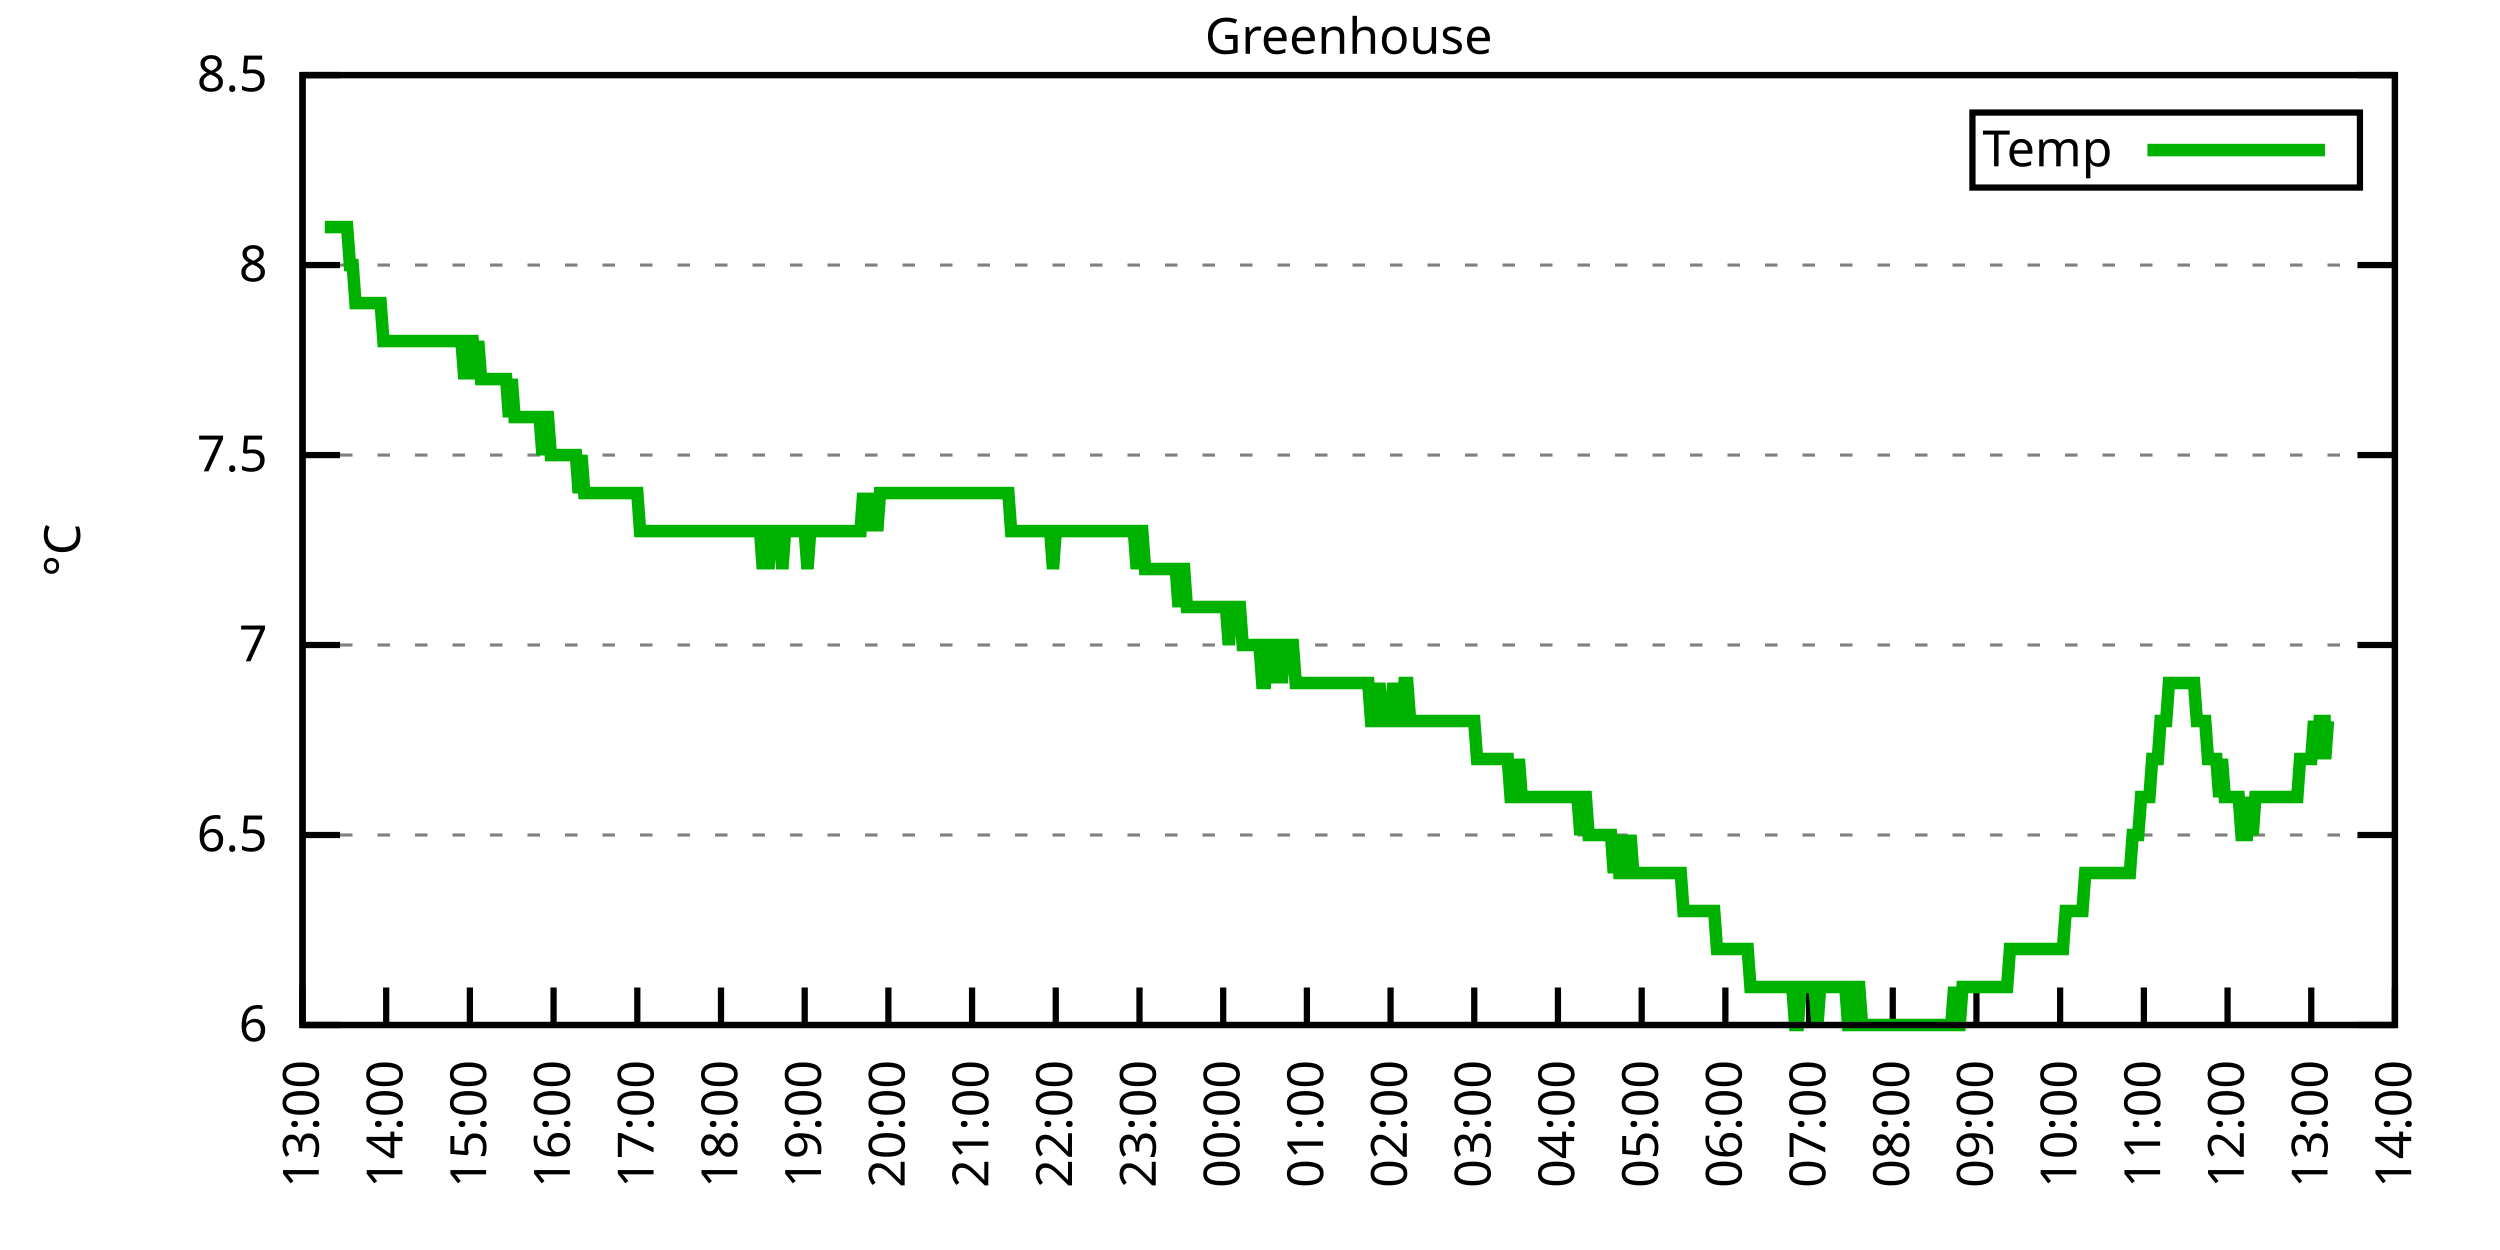
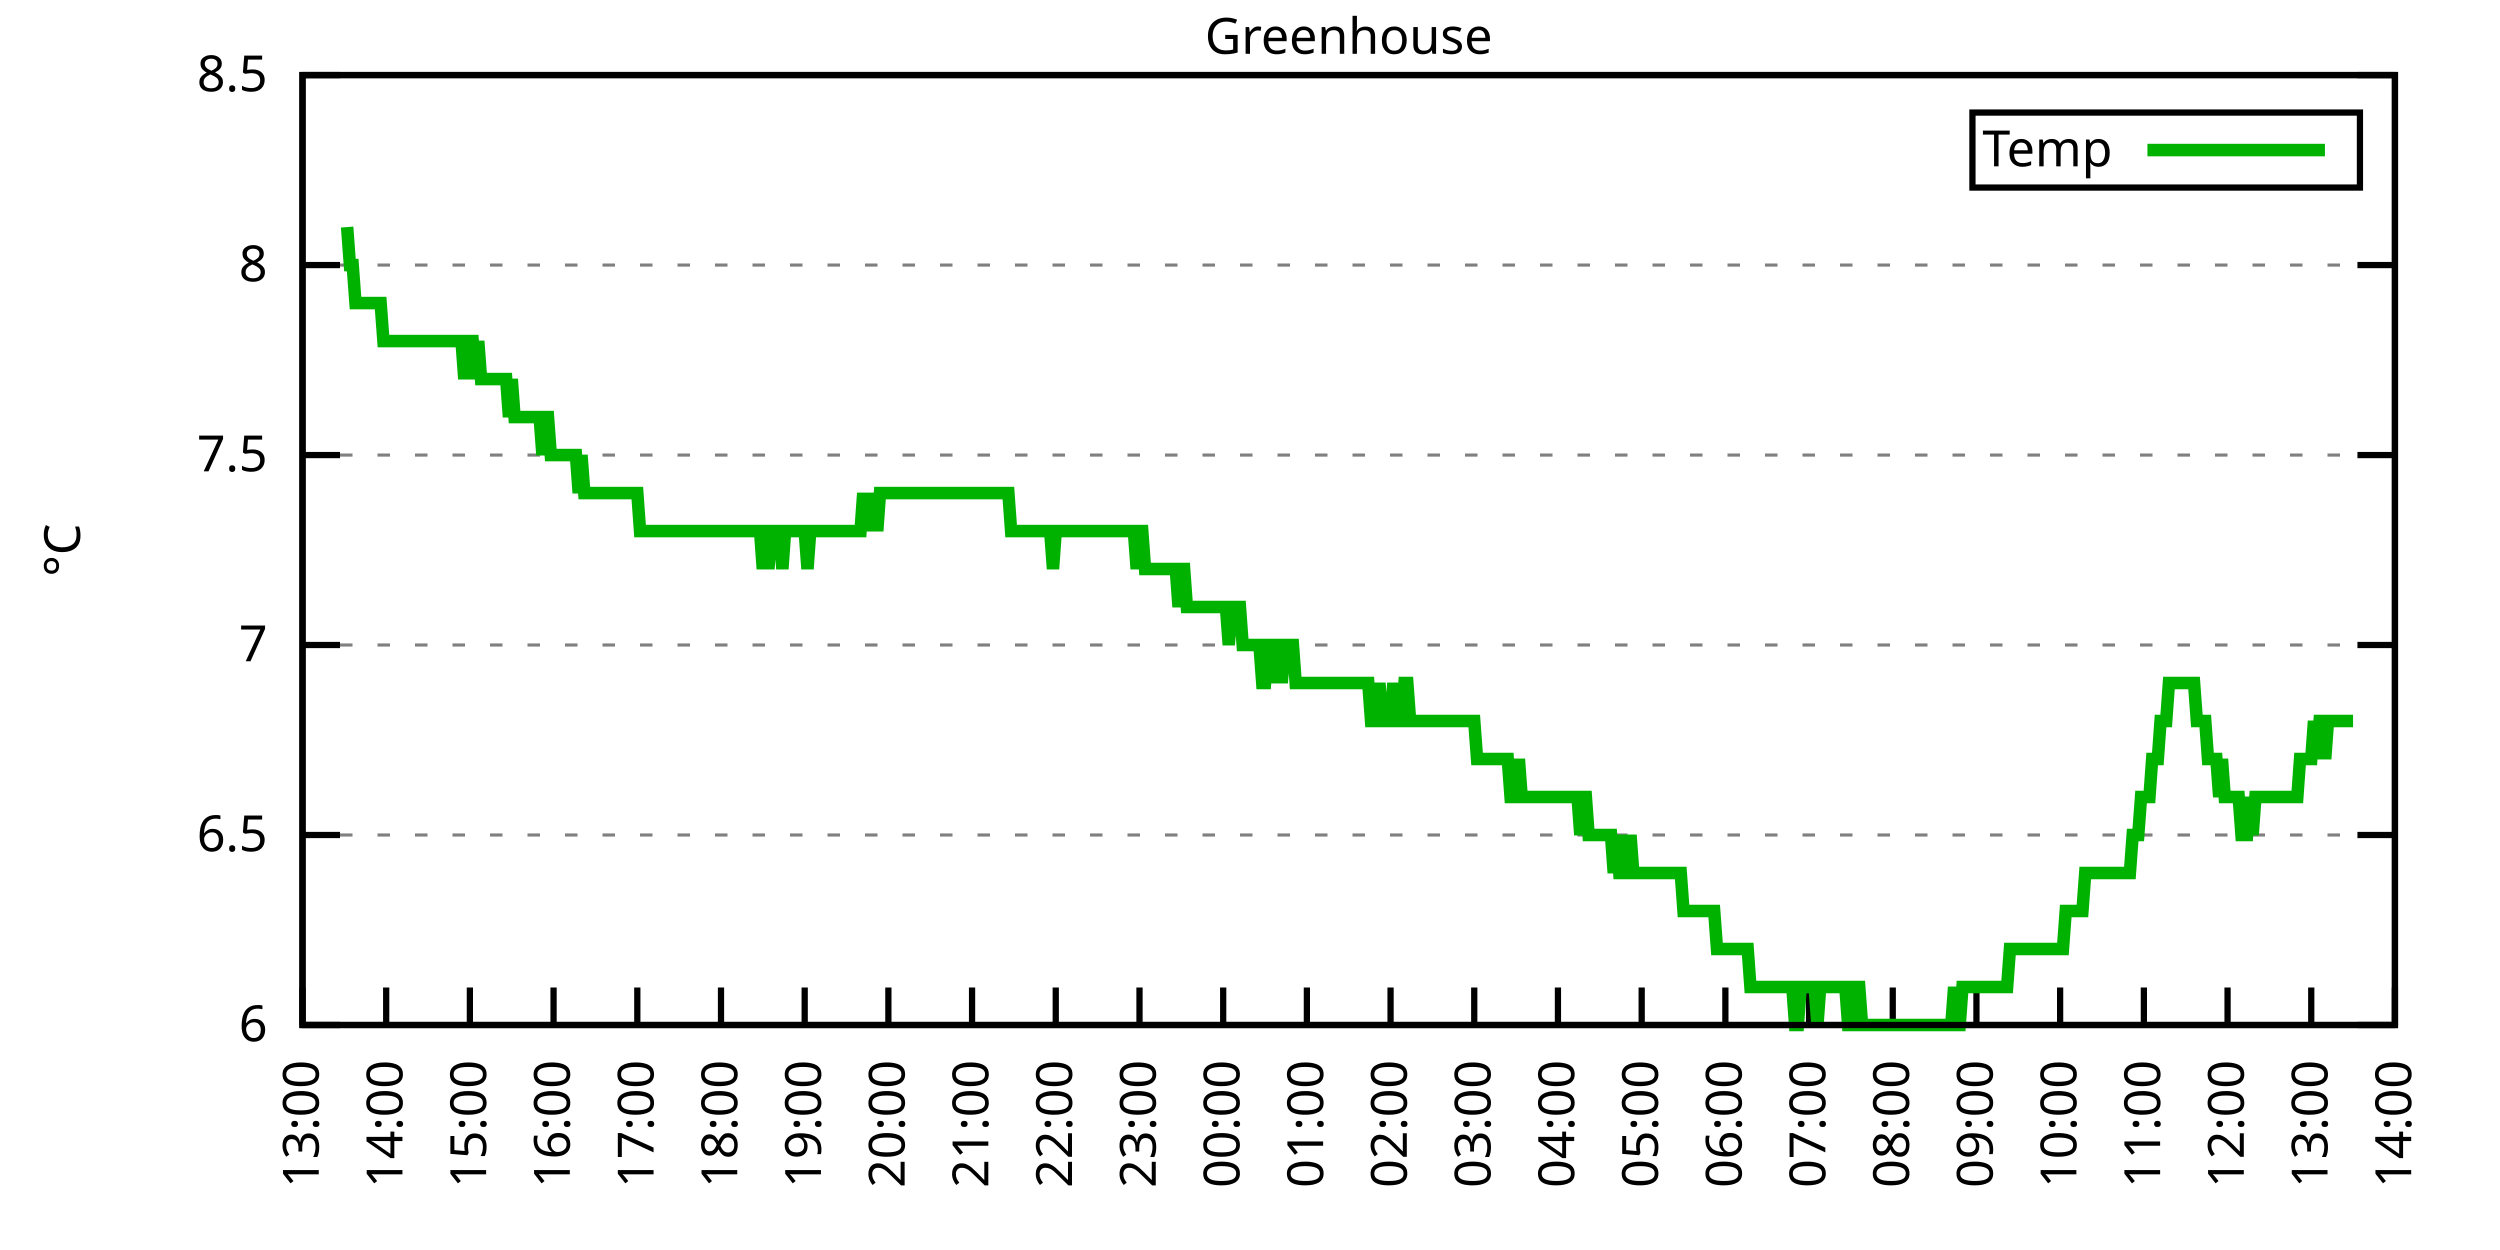
<svg xmlns="http://www.w3.org/2000/svg" xmlns:xlink="http://www.w3.org/1999/xlink" width="400" height="200" viewBox="0 0 400 200">
  <g id="gnuplot_canvas">
    <rect x="0" y="0" width="400" height="200" fill="none" />
    <defs>
      <circle id="gpDot" r="0.5" stroke-width="0.5" stroke="currentColor" />
      <path id="gpPt0" stroke-width="0.333" stroke="currentColor" d="M-1,0 h2 M0,-1 v2" />
      <path id="gpPt1" stroke-width="0.333" stroke="currentColor" d="M-1,-1 L1,1 M1,-1 L-1,1" />
      <path id="gpPt2" stroke-width="0.333" stroke="currentColor" d="M-1,0 L1,0 M0,-1 L0,1 M-1,-1 L1,1 M-1,1 L1,-1" />
      <rect id="gpPt3" stroke-width="0.333" stroke="currentColor" x="-1" y="-1" width="2" height="2" />
      <rect id="gpPt4" stroke-width="0.333" stroke="currentColor" fill="currentColor" x="-1" y="-1" width="2" height="2" />
      <circle id="gpPt5" stroke-width="0.333" stroke="currentColor" cx="0" cy="0" r="1" />
      <use xlink:href="#gpPt5" id="gpPt6" fill="currentColor" stroke="none" />
      <path id="gpPt7" stroke-width="0.333" stroke="currentColor" d="M0,-1.33 L-1.33,0.67 L1.33,0.67 z" />
      <use xlink:href="#gpPt7" id="gpPt8" fill="currentColor" stroke="none" />
      <use xlink:href="#gpPt7" id="gpPt9" stroke="currentColor" transform="rotate(180)" />
      <use xlink:href="#gpPt9" id="gpPt10" fill="currentColor" stroke="none" />
      <use xlink:href="#gpPt3" id="gpPt11" stroke="currentColor" transform="rotate(45)" />
      <use xlink:href="#gpPt11" id="gpPt12" fill="currentColor" stroke="none" />
      <path id="gpPt13" stroke-width="0.333" stroke="currentColor" d="M0,1.330 L1.265,0.411 L0.782,-1.067 L-0.782,-1.076 L-1.265,0.411 z" />
      <use xlink:href="#gpPt13" id="gpPt14" fill="currentColor" stroke="none" />
      <filter id="textbox" filterUnits="objectBoundingBox" x="0" y="0" height="1" width="1">
        <feFlood flood-color="white" flood-opacity="1" result="bgnd" />
        <feComposite in="SourceGraphic" in2="bgnd" operator="atop" />
      </filter>
      <filter id="greybox" filterUnits="objectBoundingBox" x="0" y="0" height="1" width="1">
        <feFlood flood-color="lightgrey" flood-opacity="1" result="grey" />
        <feComposite in="SourceGraphic" in2="grey" operator="atop" />
      </filter>
    </defs>
    <g fill="none" color="white" stroke="currentColor" stroke-width="1.00" stroke-linecap="butt" stroke-linejoin="miter">
</g>
    <g fill="none" color="black" stroke="currentColor" stroke-width="1.00" stroke-linecap="butt" stroke-linejoin="miter">
      <g stroke="none" shape-rendering="crispEdges">
        <polygon fill="rgb(255, 255, 255)" points="48.40,164.00 383.18,164.00 383.18,12.02 48.40,12.02 " />
      </g>
    </g>
    <g fill="none" color="black" stroke="currentColor" stroke-width="1.00" stroke-linecap="butt" stroke-linejoin="miter">
</g>
    <g fill="none" color="black" stroke="black" stroke-width="0.50" stroke-linecap="butt" stroke-linejoin="miter">
</g>
    <g fill="none" color="gray" stroke="currentColor" stroke-width="0.50" stroke-linecap="butt" stroke-linejoin="miter">
      <path stroke="gray" stroke-dasharray="2,4" class="gridline" d="M48.40,164.00 L383.19,164.00  " />
    </g>
    <g fill="none" color="gray" stroke="gray" stroke-width="1.00" stroke-linecap="butt" stroke-linejoin="miter">
</g>
    <g fill="none" color="black" stroke="currentColor" stroke-width="1.00" stroke-linecap="butt" stroke-linejoin="miter">
      <path stroke="black" d="M48.40,164.00 L54.40,164.00 M383.19,164.00 L377.19,164.00  " />
      <g transform="translate(42.80,166.60)" stroke="none" fill="black" font-family="Sans" font-size="8.00" text-anchor="end">
        <text>
          <tspan font-family="Sans"> 6</tspan>
        </text>
      </g>
    </g>
    <g fill="none" color="black" stroke="currentColor" stroke-width="1.00" stroke-linecap="butt" stroke-linejoin="miter">
</g>
    <g fill="none" color="black" stroke="black" stroke-width="0.50" stroke-linecap="butt" stroke-linejoin="miter">
</g>
    <g fill="none" color="gray" stroke="currentColor" stroke-width="0.50" stroke-linecap="butt" stroke-linejoin="miter">
      <path stroke="gray" stroke-dasharray="2,4" class="gridline" d="M48.40,133.60 L383.19,133.60  " />
    </g>
    <g fill="none" color="gray" stroke="gray" stroke-width="1.00" stroke-linecap="butt" stroke-linejoin="miter">
</g>
    <g fill="none" color="black" stroke="currentColor" stroke-width="1.00" stroke-linecap="butt" stroke-linejoin="miter">
      <path stroke="black" d="M48.40,133.60 L54.40,133.60 M383.19,133.60 L377.19,133.60  " />
      <g transform="translate(42.80,136.20)" stroke="none" fill="black" font-family="Sans" font-size="8.00" text-anchor="end">
        <text>
          <tspan font-family="Sans"> 6.5</tspan>
        </text>
      </g>
    </g>
    <g fill="none" color="black" stroke="currentColor" stroke-width="1.00" stroke-linecap="butt" stroke-linejoin="miter">
</g>
    <g fill="none" color="black" stroke="black" stroke-width="0.50" stroke-linecap="butt" stroke-linejoin="miter">
</g>
    <g fill="none" color="gray" stroke="currentColor" stroke-width="0.50" stroke-linecap="butt" stroke-linejoin="miter">
      <path stroke="gray" stroke-dasharray="2,4" class="gridline" d="M48.40,103.20 L383.19,103.20  " />
    </g>
    <g fill="none" color="gray" stroke="gray" stroke-width="1.00" stroke-linecap="butt" stroke-linejoin="miter">
</g>
    <g fill="none" color="black" stroke="currentColor" stroke-width="1.00" stroke-linecap="butt" stroke-linejoin="miter">
      <path stroke="black" d="M48.40,103.20 L54.40,103.20 M383.19,103.20 L377.19,103.20  " />
      <g transform="translate(42.80,105.80)" stroke="none" fill="black" font-family="Sans" font-size="8.00" text-anchor="end">
        <text>
          <tspan font-family="Sans"> 7</tspan>
        </text>
      </g>
    </g>
    <g fill="none" color="black" stroke="currentColor" stroke-width="1.00" stroke-linecap="butt" stroke-linejoin="miter">
</g>
    <g fill="none" color="black" stroke="black" stroke-width="0.50" stroke-linecap="butt" stroke-linejoin="miter">
</g>
    <g fill="none" color="gray" stroke="currentColor" stroke-width="0.50" stroke-linecap="butt" stroke-linejoin="miter">
      <path stroke="gray" stroke-dasharray="2,4" class="gridline" d="M48.40,72.81 L383.19,72.81  " />
    </g>
    <g fill="none" color="gray" stroke="gray" stroke-width="1.00" stroke-linecap="butt" stroke-linejoin="miter">
</g>
    <g fill="none" color="black" stroke="currentColor" stroke-width="1.00" stroke-linecap="butt" stroke-linejoin="miter">
      <path stroke="black" d="M48.40,72.81 L54.40,72.81 M383.19,72.81 L377.19,72.81  " />
      <g transform="translate(42.80,75.41)" stroke="none" fill="black" font-family="Sans" font-size="8.00" text-anchor="end">
        <text>
          <tspan font-family="Sans"> 7.5</tspan>
        </text>
      </g>
    </g>
    <g fill="none" color="black" stroke="currentColor" stroke-width="1.00" stroke-linecap="butt" stroke-linejoin="miter">
</g>
    <g fill="none" color="black" stroke="black" stroke-width="0.50" stroke-linecap="butt" stroke-linejoin="miter">
</g>
    <g fill="none" color="gray" stroke="currentColor" stroke-width="0.50" stroke-linecap="butt" stroke-linejoin="miter">
      <path stroke="gray" stroke-dasharray="2,4" class="gridline" d="M48.40,42.41 L383.19,42.41  " />
    </g>
    <g fill="none" color="gray" stroke="gray" stroke-width="1.00" stroke-linecap="butt" stroke-linejoin="miter">
</g>
    <g fill="none" color="black" stroke="currentColor" stroke-width="1.00" stroke-linecap="butt" stroke-linejoin="miter">
      <path stroke="black" d="M48.40,42.41 L54.40,42.41 M383.19,42.41 L377.19,42.41  " />
      <g transform="translate(42.80,45.01)" stroke="none" fill="black" font-family="Sans" font-size="8.00" text-anchor="end">
        <text>
          <tspan font-family="Sans"> 8</tspan>
        </text>
      </g>
    </g>
    <g fill="none" color="black" stroke="currentColor" stroke-width="1.00" stroke-linecap="butt" stroke-linejoin="miter">
</g>
    <g fill="none" color="black" stroke="black" stroke-width="0.50" stroke-linecap="butt" stroke-linejoin="miter">
</g>
    <g fill="none" color="gray" stroke="currentColor" stroke-width="0.50" stroke-linecap="butt" stroke-linejoin="miter">
      <path stroke="gray" stroke-dasharray="2,4" class="gridline" d="M48.40,12.01 L383.19,12.01  " />
    </g>
    <g fill="none" color="gray" stroke="gray" stroke-width="1.00" stroke-linecap="butt" stroke-linejoin="miter">
</g>
    <g fill="none" color="black" stroke="currentColor" stroke-width="1.00" stroke-linecap="butt" stroke-linejoin="miter">
      <path stroke="black" d="M48.40,12.01 L54.40,12.01 M383.19,12.01 L377.19,12.01  " />
      <g transform="translate(42.80,14.61)" stroke="none" fill="black" font-family="Sans" font-size="8.00" text-anchor="end">
        <text>
          <tspan font-family="Sans"> 8.5</tspan>
        </text>
      </g>
    </g>
    <g fill="none" color="black" stroke="currentColor" stroke-width="1.00" stroke-linecap="butt" stroke-linejoin="miter">
      <path stroke="black" d="M48.40,164.00 L48.40,158.00  " />
      <g transform="translate(51.00,169.60) rotate(270.00)" stroke="none" fill="black" font-family="Sans" font-size="8.00" text-anchor="end">
        <text>
          <tspan font-family="Sans">13:00</tspan>
        </text>
      </g>
    </g>
    <g fill="none" color="black" stroke="currentColor" stroke-width="1.00" stroke-linecap="butt" stroke-linejoin="miter">
      <path stroke="black" d="M61.79,164.00 L61.79,158.00  " />
      <g transform="translate(64.39,169.60) rotate(270.00)" stroke="none" fill="black" font-family="Sans" font-size="8.00" text-anchor="end">
        <text>
          <tspan font-family="Sans">14:00</tspan>
        </text>
      </g>
    </g>
    <g fill="none" color="black" stroke="currentColor" stroke-width="1.00" stroke-linecap="butt" stroke-linejoin="miter">
      <path stroke="black" d="M75.18,164.00 L75.18,158.00  " />
      <g transform="translate(77.78,169.60) rotate(270.00)" stroke="none" fill="black" font-family="Sans" font-size="8.00" text-anchor="end">
        <text>
          <tspan font-family="Sans">15:00</tspan>
        </text>
      </g>
    </g>
    <g fill="none" color="black" stroke="currentColor" stroke-width="1.00" stroke-linecap="butt" stroke-linejoin="miter">
      <path stroke="black" d="M88.57,164.00 L88.57,158.00  " />
      <g transform="translate(91.17,169.60) rotate(270.00)" stroke="none" fill="black" font-family="Sans" font-size="8.00" text-anchor="end">
        <text>
          <tspan font-family="Sans">16:00</tspan>
        </text>
      </g>
    </g>
    <g fill="none" color="black" stroke="currentColor" stroke-width="1.00" stroke-linecap="butt" stroke-linejoin="miter">
      <path stroke="black" d="M101.97,164.00 L101.97,158.00  " />
      <g transform="translate(104.57,169.60) rotate(270.00)" stroke="none" fill="black" font-family="Sans" font-size="8.00" text-anchor="end">
        <text>
          <tspan font-family="Sans">17:00</tspan>
        </text>
      </g>
    </g>
    <g fill="none" color="black" stroke="currentColor" stroke-width="1.00" stroke-linecap="butt" stroke-linejoin="miter">
      <path stroke="black" d="M115.36,164.00 L115.36,158.00  " />
      <g transform="translate(117.96,169.60) rotate(270.00)" stroke="none" fill="black" font-family="Sans" font-size="8.00" text-anchor="end">
        <text>
          <tspan font-family="Sans">18:00</tspan>
        </text>
      </g>
    </g>
    <g fill="none" color="black" stroke="currentColor" stroke-width="1.00" stroke-linecap="butt" stroke-linejoin="miter">
      <path stroke="black" d="M128.75,164.00 L128.75,158.00  " />
      <g transform="translate(131.35,169.60) rotate(270.00)" stroke="none" fill="black" font-family="Sans" font-size="8.00" text-anchor="end">
        <text>
          <tspan font-family="Sans">19:00</tspan>
        </text>
      </g>
    </g>
    <g fill="none" color="black" stroke="currentColor" stroke-width="1.00" stroke-linecap="butt" stroke-linejoin="miter">
      <path stroke="black" d="M142.14,164.00 L142.14,158.00  " />
      <g transform="translate(144.74,169.60) rotate(270.00)" stroke="none" fill="black" font-family="Sans" font-size="8.00" text-anchor="end">
        <text>
          <tspan font-family="Sans">20:00</tspan>
        </text>
      </g>
    </g>
    <g fill="none" color="black" stroke="currentColor" stroke-width="1.00" stroke-linecap="butt" stroke-linejoin="miter">
      <path stroke="black" d="M155.53,164.00 L155.53,158.00  " />
      <g transform="translate(158.13,169.60) rotate(270.00)" stroke="none" fill="black" font-family="Sans" font-size="8.00" text-anchor="end">
        <text>
          <tspan font-family="Sans">21:00</tspan>
        </text>
      </g>
    </g>
    <g fill="none" color="black" stroke="currentColor" stroke-width="1.00" stroke-linecap="butt" stroke-linejoin="miter">
      <path stroke="black" d="M168.92,164.00 L168.92,158.00  " />
      <g transform="translate(171.52,169.60) rotate(270.00)" stroke="none" fill="black" font-family="Sans" font-size="8.00" text-anchor="end">
        <text>
          <tspan font-family="Sans">22:00</tspan>
        </text>
      </g>
    </g>
    <g fill="none" color="black" stroke="currentColor" stroke-width="1.00" stroke-linecap="butt" stroke-linejoin="miter">
      <path stroke="black" d="M182.32,164.00 L182.32,158.00  " />
      <g transform="translate(184.92,169.60) rotate(270.00)" stroke="none" fill="black" font-family="Sans" font-size="8.00" text-anchor="end">
        <text>
          <tspan font-family="Sans">23:00</tspan>
        </text>
      </g>
    </g>
    <g fill="none" color="black" stroke="currentColor" stroke-width="1.00" stroke-linecap="butt" stroke-linejoin="miter">
      <path stroke="black" d="M195.71,164.00 L195.71,158.00  " />
      <g transform="translate(198.31,169.60) rotate(270.00)" stroke="none" fill="black" font-family="Sans" font-size="8.00" text-anchor="end">
        <text>
          <tspan font-family="Sans">00:00</tspan>
        </text>
      </g>
    </g>
    <g fill="none" color="black" stroke="currentColor" stroke-width="1.00" stroke-linecap="butt" stroke-linejoin="miter">
      <path stroke="black" d="M209.10,164.00 L209.10,158.00  " />
      <g transform="translate(211.70,169.60) rotate(270.00)" stroke="none" fill="black" font-family="Sans" font-size="8.00" text-anchor="end">
        <text>
          <tspan font-family="Sans">01:00</tspan>
        </text>
      </g>
    </g>
    <g fill="none" color="black" stroke="currentColor" stroke-width="1.00" stroke-linecap="butt" stroke-linejoin="miter">
      <path stroke="black" d="M222.49,164.00 L222.49,158.00  " />
      <g transform="translate(225.09,169.60) rotate(270.00)" stroke="none" fill="black" font-family="Sans" font-size="8.00" text-anchor="end">
        <text>
          <tspan font-family="Sans">02:00</tspan>
        </text>
      </g>
    </g>
    <g fill="none" color="black" stroke="currentColor" stroke-width="1.00" stroke-linecap="butt" stroke-linejoin="miter">
      <path stroke="black" d="M235.88,164.00 L235.88,158.00  " />
      <g transform="translate(238.48,169.60) rotate(270.00)" stroke="none" fill="black" font-family="Sans" font-size="8.00" text-anchor="end">
        <text>
          <tspan font-family="Sans">03:00</tspan>
        </text>
      </g>
    </g>
    <g fill="none" color="black" stroke="currentColor" stroke-width="1.00" stroke-linecap="butt" stroke-linejoin="miter">
      <path stroke="black" d="M249.27,164.00 L249.27,158.00  " />
      <g transform="translate(251.87,169.60) rotate(270.00)" stroke="none" fill="black" font-family="Sans" font-size="8.00" text-anchor="end">
        <text>
          <tspan font-family="Sans">04:00</tspan>
        </text>
      </g>
    </g>
    <g fill="none" color="black" stroke="currentColor" stroke-width="1.00" stroke-linecap="butt" stroke-linejoin="miter">
      <path stroke="black" d="M262.67,164.00 L262.67,158.00  " />
      <g transform="translate(265.27,169.60) rotate(270.00)" stroke="none" fill="black" font-family="Sans" font-size="8.00" text-anchor="end">
        <text>
          <tspan font-family="Sans">05:00</tspan>
        </text>
      </g>
    </g>
    <g fill="none" color="black" stroke="currentColor" stroke-width="1.00" stroke-linecap="butt" stroke-linejoin="miter">
      <path stroke="black" d="M276.06,164.00 L276.06,158.00  " />
      <g transform="translate(278.66,169.60) rotate(270.00)" stroke="none" fill="black" font-family="Sans" font-size="8.00" text-anchor="end">
        <text>
          <tspan font-family="Sans">06:00</tspan>
        </text>
      </g>
    </g>
    <g fill="none" color="black" stroke="currentColor" stroke-width="1.00" stroke-linecap="butt" stroke-linejoin="miter">
      <path stroke="black" d="M289.45,164.00 L289.45,158.00  " />
      <g transform="translate(292.05,169.60) rotate(270.00)" stroke="none" fill="black" font-family="Sans" font-size="8.00" text-anchor="end">
        <text>
          <tspan font-family="Sans">07:00</tspan>
        </text>
      </g>
    </g>
    <g fill="none" color="black" stroke="currentColor" stroke-width="1.00" stroke-linecap="butt" stroke-linejoin="miter">
      <path stroke="black" d="M302.84,164.00 L302.84,158.00  " />
      <g transform="translate(305.44,169.60) rotate(270.00)" stroke="none" fill="black" font-family="Sans" font-size="8.00" text-anchor="end">
        <text>
          <tspan font-family="Sans">08:00</tspan>
        </text>
      </g>
    </g>
    <g fill="none" color="black" stroke="currentColor" stroke-width="1.00" stroke-linecap="butt" stroke-linejoin="miter">
      <path stroke="black" d="M316.23,164.00 L316.23,158.00  " />
      <g transform="translate(318.83,169.60) rotate(270.00)" stroke="none" fill="black" font-family="Sans" font-size="8.00" text-anchor="end">
        <text>
          <tspan font-family="Sans">09:00</tspan>
        </text>
      </g>
    </g>
    <g fill="none" color="black" stroke="currentColor" stroke-width="1.00" stroke-linecap="butt" stroke-linejoin="miter">
      <path stroke="black" d="M329.62,164.00 L329.62,158.00  " />
      <g transform="translate(332.22,169.60) rotate(270.00)" stroke="none" fill="black" font-family="Sans" font-size="8.00" text-anchor="end">
        <text>
          <tspan font-family="Sans">10:00</tspan>
        </text>
      </g>
    </g>
    <g fill="none" color="black" stroke="currentColor" stroke-width="1.00" stroke-linecap="butt" stroke-linejoin="miter">
      <path stroke="black" d="M343.02,164.00 L343.02,158.00  " />
      <g transform="translate(345.62,169.60) rotate(270.00)" stroke="none" fill="black" font-family="Sans" font-size="8.00" text-anchor="end">
        <text>
          <tspan font-family="Sans">11:00</tspan>
        </text>
      </g>
    </g>
    <g fill="none" color="black" stroke="currentColor" stroke-width="1.00" stroke-linecap="butt" stroke-linejoin="miter">
      <path stroke="black" d="M356.41,164.00 L356.41,158.00  " />
      <g transform="translate(359.01,169.60) rotate(270.00)" stroke="none" fill="black" font-family="Sans" font-size="8.00" text-anchor="end">
        <text>
          <tspan font-family="Sans">12:00</tspan>
        </text>
      </g>
    </g>
    <g fill="none" color="black" stroke="currentColor" stroke-width="1.00" stroke-linecap="butt" stroke-linejoin="miter">
      <path stroke="black" d="M369.80,164.00 L369.80,158.00  " />
      <g transform="translate(372.40,169.60) rotate(270.00)" stroke="none" fill="black" font-family="Sans" font-size="8.00" text-anchor="end">
        <text>
          <tspan font-family="Sans">13:00</tspan>
        </text>
      </g>
    </g>
    <g fill="none" color="black" stroke="currentColor" stroke-width="1.00" stroke-linecap="butt" stroke-linejoin="miter">
      <path stroke="black" d="M383.19,164.00 L383.19,158.00  " />
      <g transform="translate(385.79,169.60) rotate(270.00)" stroke="none" fill="black" font-family="Sans" font-size="8.00" text-anchor="end">
        <text>
          <tspan font-family="Sans">14:00</tspan>
        </text>
      </g>
    </g>
    <g fill="none" color="black" stroke="currentColor" stroke-width="1.00" stroke-linecap="butt" stroke-linejoin="miter">
</g>
    <g fill="none" color="black" stroke="currentColor" stroke-width="1.00" stroke-linecap="butt" stroke-linejoin="miter">
      <path stroke="black" d="M48.40,12.01 L48.40,164.00 L383.19,164.00 L383.19,12.01 L48.40,12.01 Z  " />
    </g>
    <g fill="none" color="black" stroke="currentColor" stroke-width="1.00" stroke-linecap="butt" stroke-linejoin="miter">
</g>
    <g fill="none" color="black" stroke="currentColor" stroke-width="1.00" stroke-linecap="butt" stroke-linejoin="miter">
      <path stroke="black" d="M315.59,30.01 L315.59,18.01 L377.59,18.01 L377.59,30.01 L315.59,30.01 Z  " />
    </g>
    <g id="Greenhouse_plot_1">
      <g fill="none" color="white" stroke="black" stroke-width="2.00" stroke-linecap="butt" stroke-linejoin="miter">
</g>
      <g fill="none" color="black" stroke="currentColor" stroke-width="2.00" stroke-linecap="butt" stroke-linejoin="miter">
        <g transform="translate(337.99,26.61)" stroke="none" fill="black" font-family="Sans" font-size="8.00" text-anchor="end">
          <text>
            <tspan font-family="Sans">Temp</tspan>
          </text>
        </g>
      </g>
      <g fill="none" color="black" stroke="currentColor" stroke-width="2.00" stroke-linecap="butt" stroke-linejoin="miter">
-         <path stroke="rgb(  0, 178,   0)" d="M343.59,24.01 L371.99,24.01 M51.97,36.33 L52.42,36.33 L52.86,36.33 L53.31,36.33 L53.76,36.33 L54.20,36.33   L54.65,36.33 L55.10,36.33 L55.54,36.33 L55.99,42.41 L56.43,42.41 L56.88,48.49 L57.33,48.49 L57.77,48.49   L58.22,48.49 L58.67,48.49 L59.11,48.49 L59.56,48.49 L60.01,48.49 L60.45,48.49 L60.90,48.49 L61.35,54.57   L61.79,54.57 L62.24,54.57 L62.68,54.57 L63.13,54.57 L63.58,54.57 L64.02,54.57 L64.47,54.57 L64.92,54.57   L65.36,54.57 L65.81,54.57 L66.26,54.57 L66.70,54.57 L67.15,54.57 L67.59,54.57 L68.04,54.57 L68.49,54.57   L68.93,54.57 L69.38,54.57 L69.83,54.57 L70.27,54.57 L70.72,54.57 L71.17,54.57 L71.61,54.57 L72.06,54.57   L72.50,54.57 L72.95,54.57 L73.40,54.57 L73.84,54.57 L74.29,60.65 L74.74,54.57 L75.18,54.57 L75.63,54.57   L76.08,60.65 L76.52,54.57 L76.97,60.65 L77.42,60.65 L77.86,60.65 L78.31,60.65 L78.75,60.65 L79.20,60.65   L79.65,60.65 L80.09,60.65 L80.54,60.65 L80.99,60.65 L81.43,66.73 L81.88,60.65 L82.33,66.73 L82.77,66.73   L83.22,66.73 L83.66,66.73 L84.11,66.73 L84.56,66.73 L85.00,66.73 L85.45,66.73 L85.90,66.73 L86.34,66.73   L86.79,72.81 L87.24,66.73 L87.68,66.73 L88.13,72.81 L88.57,72.81 L89.02,72.81 L89.47,72.81 L89.91,72.81   L90.36,72.81 L90.81,72.81 L91.25,72.81 L91.70,72.81 L92.15,72.81 L92.59,78.89 L93.04,72.81 L93.49,78.89   L93.93,78.89 L94.38,78.89 L94.82,78.89 L95.27,78.89 L95.72,78.89 L96.16,78.89 L96.61,78.89 L97.06,78.89   L97.50,78.89 L97.95,78.89 L98.40,78.89 L98.84,78.89 L99.29,78.89 L99.73,78.89 L100.18,78.89 L100.63,78.89   L101.07,78.89 L101.52,78.89 L101.97,78.89 L102.41,84.97 L102.86,84.97 L103.31,84.97 L103.75,84.97 L104.20,84.97   L104.64,84.97 L105.09,84.97 L105.54,84.97 L105.98,84.97 L106.43,84.97 L106.88,84.97 L107.32,84.97 L107.77,84.97   L108.22,84.97 L108.66,84.97 L109.11,84.97 L109.55,84.97 L110.00,84.97 L110.45,84.97 L110.89,84.97 L111.34,84.97   L111.79,84.97 L112.23,84.97 L112.68,84.97 L113.13,84.97 L113.57,84.97 L114.02,84.97 L114.47,84.97 L114.91,84.97   L115.36,84.97 L115.80,84.97 L116.25,84.97 L116.70,84.97 L117.14,84.97 L117.59,84.97 L118.04,84.97 L118.48,84.97   L118.93,84.97 L119.38,84.97 L119.82,84.97 L120.27,84.97 L120.71,84.97 L121.16,84.97 L121.61,84.97 L122.05,91.04   L122.50,84.97 L122.95,91.04 L123.39,84.97 L123.84,84.97 L124.29,84.97 L124.73,84.97 L125.18,91.04 L125.62,84.97   L126.07,84.97 L126.52,84.97 L126.96,84.97 L127.41,84.97 L127.86,84.97 L128.30,84.97 L128.75,84.97 L129.20,91.04   L129.64,84.97 L130.09,84.97 L130.54,84.97 L130.98,84.97 L131.43,84.97 L131.87,84.97 L132.32,84.97 L132.77,84.97   L133.21,84.97 L133.66,84.97 L134.11,84.97 L134.55,84.97 L135.00,84.97 L135.45,84.97 L135.89,84.97 L136.34,84.97   L136.78,84.97 L137.23,84.97 L137.68,84.97 L138.12,78.89 L138.57,84.97 L139.02,78.89 L139.46,84.97 L139.91,78.89   L140.36,84.97 L140.80,78.89 L141.25,78.89 L141.69,78.89 L142.14,78.89 L142.59,78.89 L143.03,78.89 L143.48,78.89   L143.93,78.89 L144.37,78.89 L144.82,78.89 L145.27,78.89 L145.71,78.89 L146.16,78.89 L146.61,78.89 L147.05,78.89   L147.50,78.89 L147.94,78.89 L148.39,78.89 L148.84,78.89 L149.28,78.89 L149.73,78.89 L150.18,78.89 L150.62,78.89   L151.07,78.89 L151.52,78.89 L151.96,78.89 L152.41,78.89 L152.85,78.89 L153.30,78.89 L153.75,78.89 L154.19,78.89   L154.64,78.89 L155.09,78.89 L155.53,78.89 L155.98,78.89 L156.43,78.89 L156.87,78.89 L157.32,78.89 L157.76,78.89   L158.21,78.89 L158.66,78.89 L159.10,78.89 L159.55,78.89 L160.00,78.89 L160.44,78.89 L160.89,78.89 L161.34,78.89   L161.78,84.97 L162.23,84.97 L162.67,84.97 L163.12,84.97 L163.57,84.97 L164.01,84.97 L164.46,84.97 L164.91,84.97   L165.35,84.97 L165.80,84.97 L166.25,84.97 L166.69,84.97 L167.14,84.97 L167.59,84.97 L168.03,84.97 L168.48,91.04   L168.92,84.97 L169.37,84.97 L169.82,84.97 L170.26,84.97 L170.71,84.97 L171.16,84.97 L171.60,84.97 L172.05,84.97   L172.50,84.97 L172.94,84.97 L173.39,84.97 L173.83,84.97 L174.28,84.97 L174.73,84.97 L175.17,84.97 L175.62,84.97   L176.07,84.97 L176.51,84.97 L176.96,84.97 L177.41,84.97 L177.85,84.97 L178.30,84.97 L178.74,84.97 L179.19,84.97   L179.64,84.97 L180.08,84.97 L180.53,84.97 L180.98,84.97 L181.42,84.97 L181.87,91.04 L182.32,84.97 L182.76,84.97   L183.21,91.04 L183.66,91.04 L184.10,91.04 L184.55,91.04 L184.99,91.04 L185.44,91.04 L185.89,91.04 L186.33,91.04   L186.78,91.04 L187.23,91.04 L187.67,91.04 L188.12,91.04 L188.57,97.12 L189.01,91.04 L189.46,91.04 L189.90,97.12   L190.35,97.12 L190.80,97.12 L191.24,97.12 L191.69,97.12 L192.14,97.12 L192.58,97.12 L193.03,97.12 L193.48,97.12   L193.92,97.12 L194.37,97.12 L194.81,97.12 L195.26,97.12 L195.71,97.12 L196.15,97.12 L196.60,103.20 L197.05,97.12   L197.49,97.12 L197.94,97.12 L198.39,97.12 L198.83,103.20 L199.28,103.20 L199.73,103.20 L200.17,103.20 L200.62,103.20   L201.06,103.20 L201.51,103.20 L201.96,109.28 L202.40,109.28 L202.85,103.20 L203.30,103.20 L203.74,103.20 L204.19,109.28   L204.64,103.20 L205.08,109.28 L205.53,103.20 L205.97,103.20 L206.42,103.20 L206.87,103.20 L207.31,109.28 L207.76,109.28   L208.21,109.28 L208.65,109.28 L209.10,109.28 L209.55,109.28 L209.99,109.28 L210.44,109.28 L210.88,109.28 L211.33,109.28   L211.78,109.28 L212.22,109.28 L212.67,109.28 L213.12,109.28 L213.56,109.28 L214.01,109.28 L214.46,109.28 L214.90,109.28   L215.35,109.28 L215.80,109.28 L216.24,109.28 L216.69,109.28 L217.13,109.28 L217.58,109.28 L218.03,109.28 L218.47,109.28   L218.92,109.28 L219.37,115.36 L219.81,115.36 L220.26,115.36 L220.71,109.28 L221.15,115.36 L221.60,115.36 L222.04,115.36   L222.49,115.36 L222.94,109.28 L223.38,115.36 L223.83,115.36 L224.28,115.36 L224.72,109.28 L225.17,109.28 L225.62,115.36   L226.06,115.36 L226.51,115.36 L226.95,115.36 L227.40,115.36 L227.85,115.36 L228.29,115.36 L228.74,115.36 L229.19,115.36   L229.63,115.36 L230.08,115.36 L230.53,115.36 L230.97,115.36 L231.42,115.36 L231.86,115.36 L232.31,115.36 L232.76,115.36   L233.20,115.36 L233.65,115.36 L234.10,115.36 L234.54,115.36 L234.99,115.36 L235.44,115.36 L235.88,115.36 L236.33,121.44   L236.78,121.44 L237.22,121.44 L237.67,121.44 L238.11,121.44 L238.56,121.44 L239.01,121.44 L239.45,121.44 L239.90,121.44   L240.35,121.44 L240.79,121.44 L241.24,121.44 L241.69,127.52 L242.13,127.52 L242.58,127.52 L243.02,121.44 L243.47,127.52   L243.92,127.52 L244.36,127.52 L244.81,127.52 L245.26,127.52 L245.70,127.52 L246.15,127.52 L246.60,127.52 L247.04,127.52   L247.49,127.52 L247.93,127.52 L248.38,127.52 L248.83,127.52 L249.27,127.52 L249.72,127.52 L250.17,127.52 L250.61,127.52   L251.06,127.52 L251.51,127.52 L251.95,127.52 L252.40,127.52 L252.85,133.60 L253.29,127.52 L253.74,127.52 L254.18,133.60   L254.63,133.60 L255.08,133.60 L255.52,133.60 L255.97,133.60 L256.42,133.60 L256.86,133.60 L257.31,133.60 L257.76,133.60   L258.20,139.68 L258.65,133.60 L259.09,139.68 L259.54,139.68 L259.99,133.60 L260.43,139.68 L260.88,133.60 L261.33,139.68   L261.77,139.68 L262.22,139.68 L262.67,139.68 L263.11,139.68 L263.56,139.68 L264.00,139.68 L264.45,139.68 L264.90,139.68   L265.34,139.68 L265.79,139.68 L266.24,139.68 L266.68,139.68 L267.13,139.68 L267.58,139.68 L268.02,139.68 L268.47,139.68   L268.92,139.68 L269.36,145.76 L269.81,145.76 L270.25,145.76 L270.70,145.76 L271.15,145.76 L271.59,145.76 L272.04,145.76   L272.49,145.76 L272.93,145.76 L273.38,145.76 L273.83,145.76 L274.27,145.76 L274.72,151.84 L275.16,151.84 L275.61,151.84   L276.06,151.84 L276.50,151.84 L276.95,151.84 L277.40,151.84 L277.84,151.84 L278.29,151.84 L278.74,151.84 L279.18,151.84   L279.63,151.84 L280.07,157.92 L280.52,157.92 L280.97,157.92 L281.41,157.92 L281.86,157.92 L282.31,157.92 L282.75,157.92   L283.20,157.92 L283.65,157.92 L284.09,157.92 L284.54,157.92 L284.98,157.92 L285.43,157.92 L285.88,157.92 L286.32,157.92   L286.77,157.92 L287.22,164.00 L287.66,164.00 L288.11,157.92 L288.56,157.92 L289.00,157.92 L289.45,157.92 L289.90,157.92   L290.34,157.92 L290.79,164.00 L291.23,157.92 L291.68,157.92 L292.13,157.92 L292.57,157.92 L293.02,157.92 L293.47,157.92   L293.91,157.92 L294.36,157.92 L294.81,157.92 L295.25,157.92 L295.70,164.00 L296.14,164.00 L296.59,164.00 L297.04,157.92   L297.48,157.92 L297.93,164.00 L298.38,164.00 L298.82,164.00 L299.27,164.00 L299.72,164.00 L300.16,164.00 L300.61,164.00   L301.05,164.00 L301.50,164.00 L301.95,164.00 L302.39,164.00 L302.84,164.00 L303.29,164.00 L303.73,164.00 L304.18,164.00   L304.63,164.00 L305.07,164.00 L305.52,164.00 L305.97,164.00 L306.41,164.00 L306.86,164.00 L307.30,164.00 L307.75,164.00   L308.20,164.00 L308.64,164.00 L309.09,164.00 L309.54,164.00 L309.98,164.00 L310.43,164.00 L310.88,164.00 L311.32,164.00   L311.77,164.00 L312.21,164.00 L312.66,157.92 L313.11,164.00 L313.55,164.00 L314.00,157.92 L314.45,157.92 L314.89,157.92   L315.34,157.92 L315.79,157.92 L316.23,157.92 L316.68,157.92 L317.12,157.92 L317.57,157.92 L318.02,157.92 L318.46,157.92   L318.91,157.92 L319.36,157.92 L319.80,157.92 L320.25,157.92 L320.70,157.92 L321.14,157.92 L321.59,151.84 L322.04,151.84   L322.48,151.84 L322.93,151.84 L323.37,151.84 L323.82,151.84 L324.27,151.84 L324.71,151.84 L325.16,151.84 L325.61,151.84   L326.05,151.84 L326.50,151.84 L326.95,151.84 L327.39,151.84 L327.84,151.84 L328.28,151.84 L328.73,151.84 L329.18,151.84   L329.62,151.84 L330.07,151.84 L330.52,145.76 L330.96,145.76 L331.41,145.76 L331.86,145.76 L332.30,145.76 L332.75,145.76   L333.19,145.76 L333.64,139.68 L334.09,139.68 L334.53,139.68 L334.98,139.68 L335.43,139.68 L335.87,139.68 L336.32,139.68   L336.77,139.68 L337.21,139.68 L337.66,139.68 L338.10,139.68 L338.55,139.68 L339.00,139.68 L339.44,139.68 L339.89,139.68   L340.34,139.68 L340.78,139.68 L341.23,133.60 L341.68,133.60 L342.12,133.60 L342.57,127.52 L343.02,127.52 L343.46,127.52   L343.91,127.52 L344.35,121.44 L344.80,121.44 L345.25,121.44 L345.69,115.36 L346.14,115.36 L346.59,115.36 L347.03,109.28   L347.48,109.28 L347.93,109.28 L348.37,109.28 L348.82,109.28 L349.26,109.28 L349.71,109.28 L350.16,109.28 L350.60,109.28   L351.05,109.28 L351.50,115.36 L351.94,115.36 L352.39,115.36 L352.84,115.36 L353.28,121.44 L353.73,121.44 L354.17,121.44   L354.62,121.44 L355.07,127.52 L355.51,121.44 L355.96,127.52 L356.41,127.52 L356.85,127.52 L357.30,127.52 L357.75,127.52   L358.19,127.52 L358.64,133.60 L359.09,133.60 L359.53,133.60 L359.98,127.52 L360.42,133.60 L360.87,127.52 L361.32,127.52   L361.76,127.52 L362.21,127.52 L362.66,127.52 L363.10,127.52 L363.55,127.52 L364.00,127.52 L364.44,127.52 L364.89,127.52   L365.33,127.52 L365.78,127.52 L366.23,127.52 L366.67,127.52 L367.12,127.52 L367.57,127.52 L368.01,121.44 L368.46,121.44   L368.91,121.44 L369.35,121.44 L369.80,121.44 L370.24,115.36 L370.69,121.44 L371.14,115.36 L371.58,115.36 L372.03,121.44   L372.48,115.36 L372.92,115.36  " />
+         <path stroke="rgb(  0, 178,   0)" d="M343.59,24.01 L371.99,24.01 M55.54,36.33 L55.99,42.41 L56.43,42.41 L56.88,48.49 L57.33,48.49 L57.77,48.49   L58.22,48.49 L58.67,48.49 L59.11,48.49 L59.56,48.49 L60.01,48.49 L60.45,48.49 L60.90,48.49 L61.35,54.57   L61.79,54.57 L62.24,54.57 L62.68,54.57 L63.13,54.57 L63.58,54.57 L64.02,54.57 L64.47,54.57 L64.92,54.57   L65.36,54.57 L65.81,54.57 L66.26,54.57 L66.70,54.57 L67.15,54.57 L67.59,54.57 L68.04,54.57 L68.49,54.57   L68.93,54.57 L69.38,54.57 L69.83,54.57 L70.27,54.57 L70.72,54.57 L71.17,54.57 L71.61,54.57 L72.06,54.57   L72.50,54.57 L72.95,54.57 L73.40,54.57 L73.84,54.57 L74.29,60.65 L74.74,54.57 L75.18,54.57 L75.63,54.57   L76.08,60.65 L76.52,54.57 L76.97,60.65 L77.42,60.65 L77.86,60.65 L78.31,60.65 L78.75,60.65 L79.20,60.65   L79.65,60.65 L80.09,60.65 L80.54,60.65 L80.99,60.65 L81.43,66.73 L81.88,60.65 L82.33,66.73 L82.77,66.73   L83.22,66.73 L83.66,66.73 L84.11,66.73 L84.56,66.73 L85.00,66.73 L85.45,66.73 L85.90,66.73 L86.34,66.73   L86.79,72.81 L87.24,66.73 L87.68,66.73 L88.13,72.81 L88.57,72.81 L89.02,72.81 L89.47,72.81 L89.91,72.81   L90.36,72.81 L90.81,72.81 L91.25,72.81 L91.70,72.81 L92.15,72.81 L92.59,78.89 L93.04,72.81 L93.49,78.89   L93.93,78.89 L94.38,78.89 L94.82,78.89 L95.27,78.89 L95.72,78.89 L96.16,78.89 L96.61,78.89 L97.06,78.89   L97.50,78.89 L97.95,78.89 L98.40,78.89 L98.84,78.89 L99.29,78.89 L99.73,78.89 L100.18,78.89 L100.63,78.89   L101.07,78.89 L101.52,78.89 L101.97,78.89 L102.41,84.97 L102.86,84.97 L103.31,84.97 L103.75,84.97 L104.20,84.97   L104.64,84.97 L105.09,84.97 L105.54,84.97 L105.98,84.97 L106.43,84.97 L106.88,84.97 L107.32,84.97 L107.77,84.97   L108.22,84.97 L108.66,84.97 L109.11,84.97 L109.55,84.97 L110.00,84.97 L110.45,84.97 L110.89,84.97 L111.34,84.97   L111.79,84.97 L112.23,84.97 L112.68,84.97 L113.13,84.97 L113.57,84.97 L114.02,84.97 L114.47,84.97 L114.91,84.97   L115.36,84.97 L115.80,84.97 L116.25,84.97 L116.70,84.97 L117.14,84.97 L117.59,84.97 L118.04,84.97 L118.48,84.97   L118.93,84.97 L119.38,84.97 L119.82,84.97 L120.27,84.97 L120.71,84.97 L121.16,84.97 L121.61,84.97 L122.05,91.04   L122.50,84.97 L122.95,91.04 L123.39,84.97 L123.84,84.97 L124.29,84.97 L124.73,84.97 L125.18,91.04 L125.62,84.97   L126.07,84.97 L126.52,84.97 L126.96,84.97 L127.41,84.97 L127.86,84.97 L128.30,84.97 L128.75,84.97 L129.20,91.04   L129.64,84.97 L130.09,84.97 L130.54,84.97 L130.98,84.97 L131.43,84.97 L131.87,84.97 L132.32,84.97 L132.77,84.97   L133.21,84.97 L133.66,84.97 L134.11,84.97 L134.55,84.97 L135.00,84.97 L135.45,84.97 L135.89,84.97 L136.34,84.97   L136.78,84.97 L137.23,84.97 L137.68,84.97 L138.12,78.89 L138.57,84.97 L139.02,78.89 L139.46,84.97 L139.91,78.89   L140.36,84.97 L140.80,78.89 L141.25,78.89 L141.69,78.89 L142.14,78.89 L142.59,78.89 L143.03,78.89 L143.48,78.89   L143.93,78.89 L144.37,78.89 L144.82,78.89 L145.27,78.89 L145.71,78.89 L146.16,78.89 L146.61,78.89 L147.05,78.89   L147.50,78.89 L147.94,78.89 L148.39,78.89 L148.84,78.89 L149.28,78.89 L149.73,78.89 L150.18,78.89 L150.62,78.89   L151.07,78.89 L151.52,78.89 L151.96,78.89 L152.41,78.89 L152.85,78.89 L153.30,78.89 L153.75,78.89 L154.19,78.89   L154.64,78.89 L155.09,78.89 L155.53,78.89 L155.98,78.89 L156.43,78.89 L156.87,78.89 L157.32,78.89 L157.76,78.89   L158.21,78.89 L158.66,78.89 L159.10,78.89 L159.55,78.89 L160.00,78.89 L160.44,78.89 L160.89,78.89 L161.34,78.89   L161.78,84.97 L162.23,84.97 L162.67,84.97 L163.12,84.97 L163.57,84.97 L164.01,84.97 L164.46,84.97 L164.91,84.97   L165.35,84.97 L165.80,84.97 L166.25,84.97 L166.69,84.97 L167.14,84.97 L167.59,84.97 L168.03,84.97 L168.48,91.04   L168.92,84.97 L169.37,84.97 L169.82,84.97 L170.26,84.97 L170.71,84.97 L171.16,84.97 L171.60,84.97 L172.05,84.97   L172.50,84.97 L172.94,84.97 L173.39,84.97 L173.83,84.97 L174.28,84.97 L174.73,84.97 L175.17,84.97 L175.62,84.97   L176.07,84.97 L176.51,84.97 L176.96,84.97 L177.41,84.97 L177.85,84.97 L178.30,84.97 L178.74,84.97 L179.19,84.97   L179.64,84.97 L180.08,84.97 L180.53,84.97 L180.98,84.97 L181.42,84.97 L181.87,91.04 L182.32,84.97 L182.76,84.97   L183.21,91.04 L183.66,91.04 L184.10,91.04 L184.55,91.04 L184.99,91.04 L185.44,91.04 L185.89,91.04 L186.33,91.04   L186.78,91.04 L187.23,91.04 L187.67,91.04 L188.12,91.04 L188.57,97.12 L189.01,91.04 L189.46,91.04 L189.90,97.12   L190.35,97.12 L190.80,97.12 L191.24,97.12 L191.69,97.12 L192.14,97.12 L192.58,97.12 L193.03,97.12 L193.48,97.12   L193.92,97.12 L194.37,97.12 L194.81,97.12 L195.26,97.12 L195.71,97.12 L196.15,97.12 L196.60,103.20 L197.05,97.12   L197.49,97.12 L197.94,97.12 L198.39,97.12 L198.83,103.20 L199.28,103.20 L199.73,103.20 L200.17,103.20 L200.62,103.20   L201.06,103.20 L201.51,103.20 L201.96,109.28 L202.40,109.28 L202.85,103.20 L203.30,103.20 L203.74,103.20 L204.19,109.28   L204.64,103.20 L205.08,109.28 L205.53,103.20 L205.97,103.20 L206.42,103.20 L206.87,103.20 L207.31,109.28 L207.76,109.28   L208.21,109.28 L208.65,109.28 L209.10,109.28 L209.55,109.28 L209.99,109.28 L210.44,109.28 L210.88,109.28 L211.33,109.28   L211.78,109.28 L212.22,109.28 L212.67,109.28 L213.12,109.28 L213.56,109.28 L214.01,109.28 L214.46,109.28 L214.90,109.28   L215.35,109.28 L215.80,109.28 L216.24,109.28 L216.69,109.28 L217.13,109.28 L217.58,109.28 L218.03,109.28 L218.47,109.28   L218.92,109.28 L219.37,115.36 L219.81,115.36 L220.26,115.36 L220.71,109.28 L221.15,115.36 L221.60,115.36 L222.04,115.36   L222.49,115.36 L222.94,109.28 L223.38,115.36 L223.83,115.36 L224.28,115.36 L224.72,109.28 L225.17,109.28 L225.62,115.36   L226.06,115.36 L226.51,115.36 L226.95,115.36 L227.40,115.36 L227.85,115.36 L228.29,115.36 L228.74,115.36 L229.19,115.36   L229.63,115.36 L230.08,115.36 L230.53,115.36 L230.97,115.36 L231.42,115.36 L231.86,115.36 L232.31,115.36 L232.76,115.36   L233.20,115.36 L233.65,115.36 L234.10,115.36 L234.54,115.36 L234.99,115.36 L235.44,115.36 L235.88,115.36 L236.33,121.44   L236.78,121.44 L237.22,121.44 L237.67,121.44 L238.11,121.44 L238.56,121.44 L239.01,121.44 L239.45,121.44 L239.90,121.44   L240.35,121.44 L240.79,121.44 L241.24,121.44 L241.69,127.52 L242.13,127.52 L242.58,127.52 L243.02,121.44 L243.47,127.52   L243.92,127.52 L244.36,127.52 L244.81,127.52 L245.26,127.52 L245.70,127.52 L246.15,127.52 L246.60,127.52 L247.04,127.52   L247.49,127.52 L247.93,127.52 L248.38,127.52 L248.83,127.52 L249.27,127.52 L249.72,127.52 L250.17,127.52 L250.61,127.52   L251.06,127.52 L251.51,127.52 L251.95,127.52 L252.40,127.52 L252.85,133.60 L253.29,127.52 L253.74,127.52 L254.18,133.60   L254.63,133.60 L255.08,133.60 L255.52,133.60 L255.97,133.60 L256.42,133.60 L256.86,133.60 L257.31,133.60 L257.76,133.60   L258.20,139.68 L258.65,133.60 L259.09,139.68 L259.54,139.68 L259.99,133.60 L260.43,139.68 L260.88,133.60 L261.33,139.68   L261.77,139.68 L262.22,139.68 L262.67,139.68 L263.11,139.68 L263.56,139.68 L264.00,139.68 L264.45,139.68 L264.90,139.68   L265.34,139.68 L265.79,139.68 L266.24,139.68 L266.68,139.68 L267.13,139.68 L267.58,139.68 L268.02,139.68 L268.47,139.68   L268.92,139.68 L269.36,145.76 L269.81,145.76 L270.25,145.76 L270.70,145.76 L271.15,145.76 L271.59,145.76 L272.04,145.76   L272.49,145.76 L272.93,145.76 L273.38,145.76 L273.83,145.76 L274.27,145.76 L274.72,151.84 L275.16,151.84 L275.61,151.84   L276.06,151.84 L276.50,151.84 L276.95,151.84 L277.40,151.84 L277.84,151.84 L278.29,151.84 L278.74,151.84 L279.18,151.84   L279.63,151.84 L280.07,157.92 L280.52,157.92 L280.97,157.92 L281.41,157.92 L281.86,157.92 L282.31,157.92 L282.75,157.92   L283.20,157.92 L283.65,157.92 L284.09,157.92 L284.54,157.92 L284.98,157.92 L285.43,157.92 L285.88,157.92 L286.32,157.92   L286.77,157.92 L287.22,164.00 L287.66,164.00 L288.11,157.92 L288.56,157.92 L289.00,157.92 L289.45,157.92 L289.90,157.92   L290.34,157.92 L290.79,164.00 L291.23,157.92 L291.68,157.92 L292.13,157.92 L292.57,157.92 L293.02,157.92 L293.47,157.92   L293.91,157.92 L294.36,157.92 L294.81,157.92 L295.25,157.92 L295.70,164.00 L296.14,164.00 L296.59,164.00 L297.04,157.92   L297.48,157.92 L297.93,164.00 L298.38,164.00 L298.82,164.00 L299.27,164.00 L299.72,164.00 L300.16,164.00 L300.61,164.00   L301.05,164.00 L301.50,164.00 L301.95,164.00 L302.39,164.00 L302.84,164.00 L303.29,164.00 L303.73,164.00 L304.18,164.00   L304.63,164.00 L305.07,164.00 L305.52,164.00 L305.97,164.00 L306.41,164.00 L306.86,164.00 L307.30,164.00 L307.75,164.00   L308.20,164.00 L308.64,164.00 L309.09,164.00 L309.54,164.00 L309.98,164.00 L310.43,164.00 L310.88,164.00 L311.32,164.00   L311.77,164.00 L312.21,164.00 L312.66,157.92 L313.11,164.00 L313.55,164.00 L314.00,157.92 L314.45,157.92 L314.89,157.92   L315.34,157.92 L315.79,157.92 L316.23,157.92 L316.68,157.92 L317.12,157.92 L317.57,157.92 L318.02,157.92 L318.46,157.92   L318.91,157.92 L319.36,157.92 L319.80,157.92 L320.25,157.92 L320.70,157.92 L321.14,157.92 L321.59,151.84 L322.04,151.84   L322.48,151.84 L322.93,151.84 L323.37,151.84 L323.82,151.84 L324.27,151.84 L324.71,151.84 L325.16,151.84 L325.61,151.84   L326.05,151.84 L326.50,151.84 L326.95,151.84 L327.39,151.84 L327.84,151.84 L328.28,151.84 L328.73,151.84 L329.18,151.84   L329.62,151.84 L330.07,151.84 L330.52,145.76 L330.96,145.76 L331.41,145.76 L331.86,145.76 L332.30,145.76 L332.75,145.76   L333.19,145.76 L333.64,139.68 L334.09,139.68 L334.53,139.68 L334.98,139.68 L335.43,139.68 L335.87,139.68 L336.32,139.68   L336.77,139.68 L337.21,139.68 L337.66,139.68 L338.10,139.68 L338.55,139.68 L339.00,139.68 L339.44,139.68 L339.89,139.68   L340.34,139.68 L340.78,139.68 L341.23,133.60 L341.68,133.60 L342.12,133.60 L342.57,127.52 L343.02,127.52 L343.46,127.52   L343.91,127.52 L344.35,121.44 L344.80,121.44 L345.25,121.44 L345.69,115.36 L346.14,115.36 L346.59,115.36 L347.03,109.28   L347.48,109.28 L347.93,109.28 L348.37,109.28 L348.82,109.28 L349.26,109.28 L349.71,109.28 L350.16,109.28 L350.60,109.28   L351.05,109.28 L351.50,115.36 L351.94,115.36 L352.39,115.36 L352.84,115.36 L353.28,121.44 L353.73,121.44 L354.17,121.44   L354.62,121.44 L355.07,127.52 L355.51,121.44 L355.96,127.52 L356.41,127.52 L356.85,127.52 L357.30,127.52 L357.75,127.52   L358.19,127.52 L358.64,133.60 L359.09,133.60 L359.53,133.60 L359.98,127.52 L360.42,133.60 L360.87,127.52 L361.32,127.52   L361.76,127.52 L362.21,127.52 L362.66,127.52 L363.10,127.52 L363.55,127.52 L364.00,127.52 L364.44,127.52 L364.89,127.52   L365.33,127.52 L365.78,127.52 L366.23,127.52 L366.67,127.52 L367.12,127.52 L367.57,127.52 L368.01,121.44 L368.46,121.44   L368.91,121.44 L369.35,121.44 L369.80,121.44 L370.24,115.36 L370.69,121.44 L371.14,115.36 L371.58,115.36 L372.03,121.44   L372.48,115.36 L372.92,115.36 L373.37,115.36 L373.82,115.36 L374.26,115.36 L374.71,115.36 L375.16,115.36 L375.60,115.36   L376.05,115.36 L376.49,115.36  " />
      </g>
    </g>
    <g fill="none" color="black" stroke="currentColor" stroke-width="2.00" stroke-linecap="butt" stroke-linejoin="miter">
</g>
    <g fill="none" color="black" stroke="black" stroke-width="1.00" stroke-linecap="butt" stroke-linejoin="miter">
</g>
    <g fill="none" color="black" stroke="currentColor" stroke-width="1.00" stroke-linecap="butt" stroke-linejoin="miter">
      <path stroke="black" d="M48.40,12.01 L48.40,164.00 L383.19,164.00 L383.19,12.01 L48.40,12.01 Z  " />
      <g transform="translate(12.80,88.01) rotate(270.00)" stroke="none" fill="black" font-family="Sans" font-size="8.00" text-anchor="middle">
        <text>
          <tspan font-family="Sans">°C</tspan>
        </text>
      </g>
    </g>
    <g fill="none" color="black" stroke="currentColor" stroke-width="1.00" stroke-linecap="butt" stroke-linejoin="miter">
</g>
    <g fill="none" color="black" stroke="currentColor" stroke-width="1.00" stroke-linecap="butt" stroke-linejoin="miter">
      <g transform="translate(215.79,8.61)" stroke="none" fill="black" font-family="Sans" font-size="8.00" text-anchor="middle">
        <text>
          <tspan font-family="Sans">Greenhouse</tspan>
        </text>
      </g>
    </g>
    <g fill="none" color="black" stroke="currentColor" stroke-width="1.00" stroke-linecap="butt" stroke-linejoin="miter">
</g>
  </g>
</svg>
